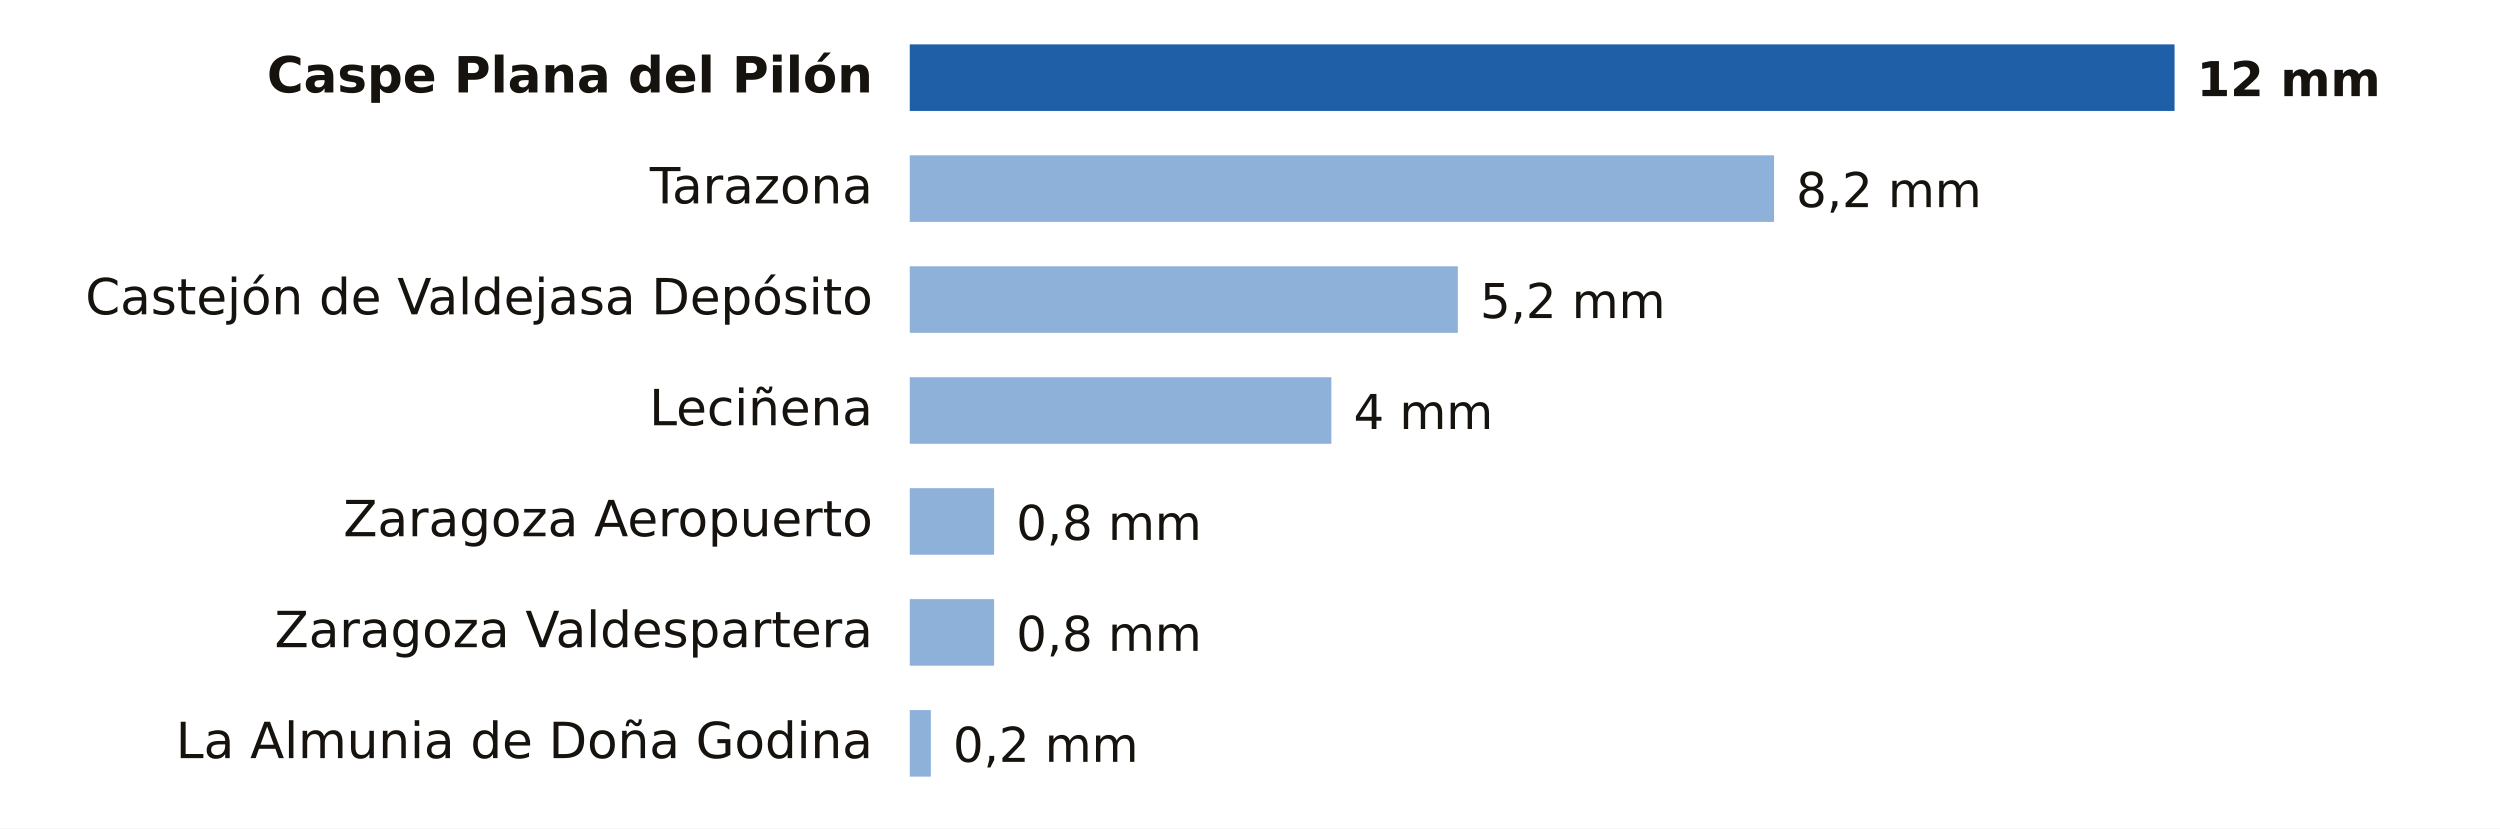
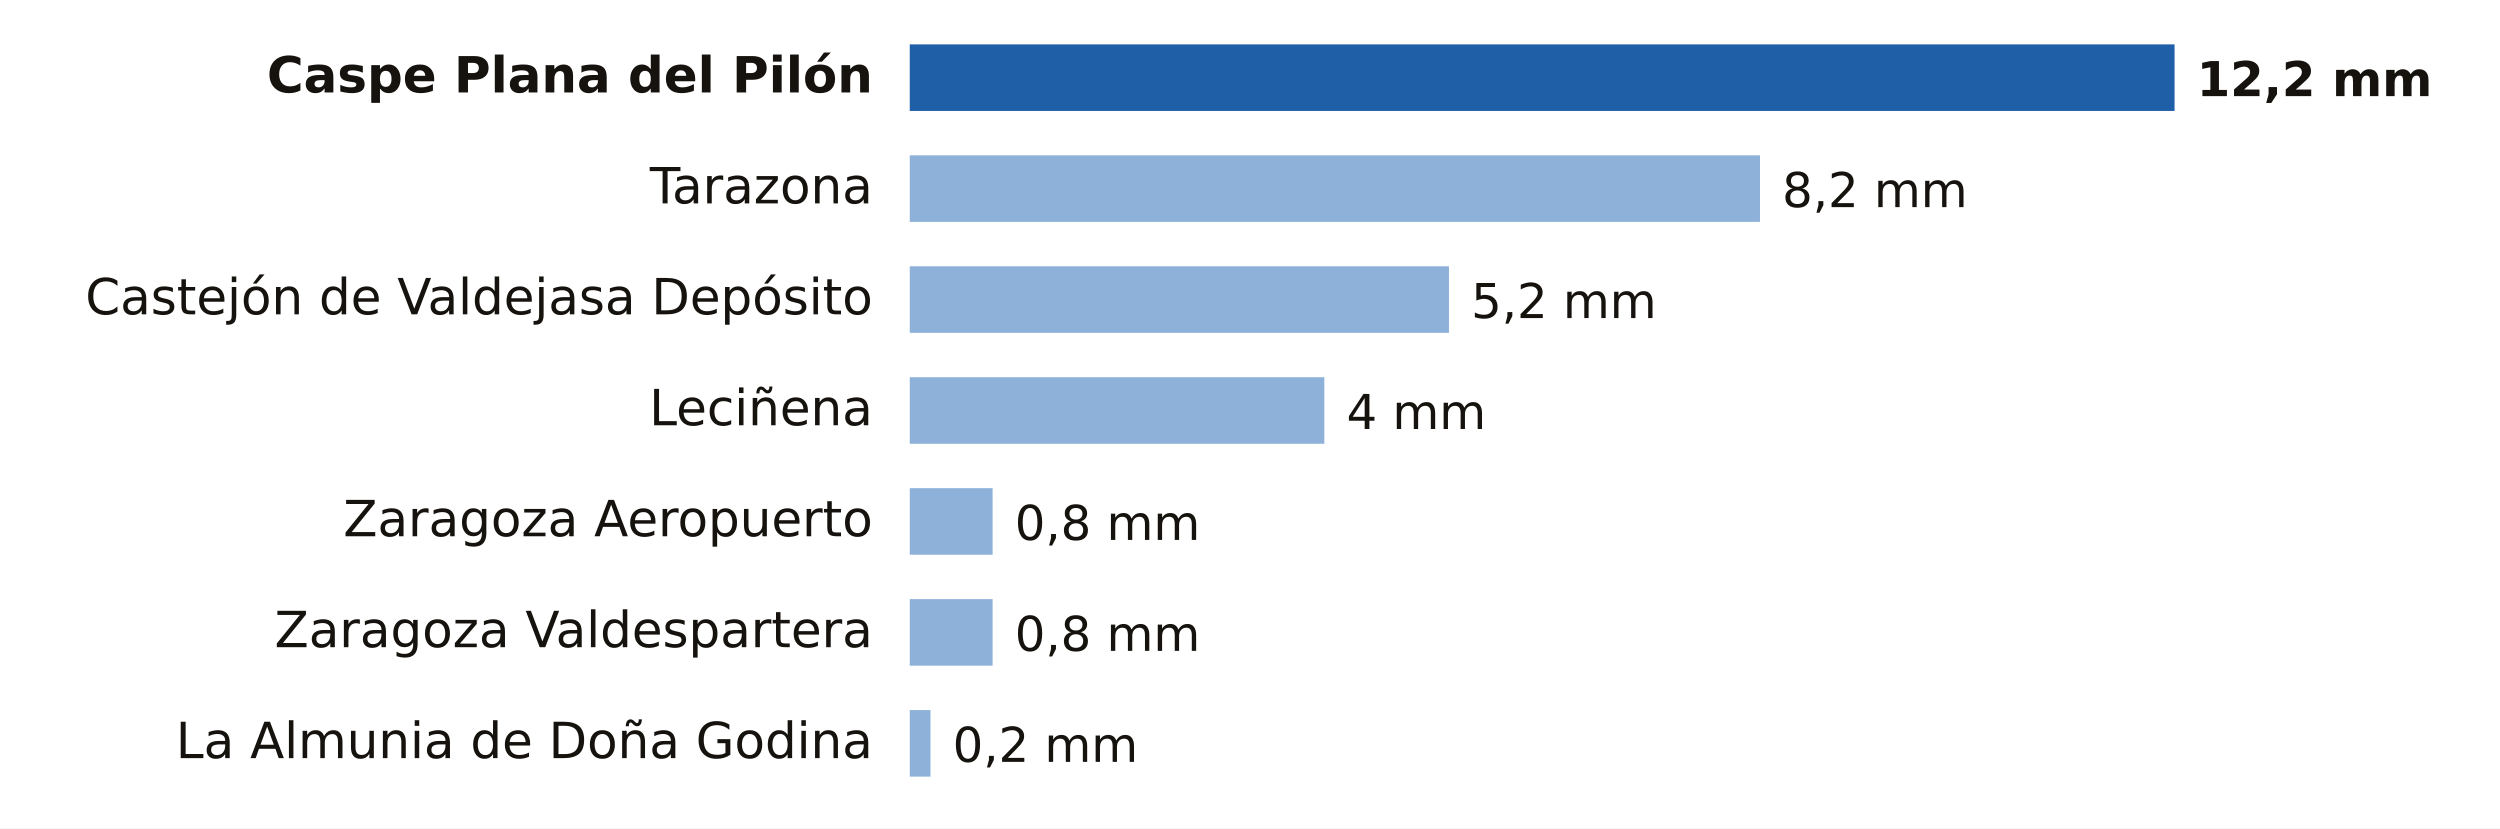
- <svg xmlns="http://www.w3.org/2000/svg" viewBox="0 0 676 224" width="676" height="224" role="img" aria-label="Lluvia entre la medianoche y las 19:00 del lunes 19 de octubre en Zaragoza">
+ <svg xmlns="http://www.w3.org/2000/svg" viewBox="0 0 676 224" width="676" height="224" role="img" aria-label="Lluvia entre la medianoche y las 20:00 del lunes 19 de octubre en Zaragoza">
  <rect width="676" height="224" fill="#FFFFFF" />
  <text x="236.0" y="25.0" font-size="13.5" fill="#16130F" text-anchor="end" font-weight="600" font-family="Public Sans, DejaVu Sans, Arial, sans-serif">Caspe Plana del Pilón</text>
  <rect x="246" y="12" width="342.0" height="18" fill="#1F5FA8" />
-   <text x="594.0" y="26.0" font-size="13" fill="#16130F" text-anchor="start" font-weight="700" font-family="Public Sans, DejaVu Sans, Arial, sans-serif">12 mm</text>
+   <text x="594.0" y="26.0" font-size="13" fill="#16130F" text-anchor="start" font-weight="700" font-family="Public Sans, DejaVu Sans, Arial, sans-serif">12,2 mm</text>
  <text x="236.0" y="55.0" font-size="13.5" fill="#16130F" text-anchor="end" font-weight="400" font-family="Public Sans, DejaVu Sans, Arial, sans-serif">Tarazona</text>
-   <rect x="246" y="42" width="233.7" height="18" fill="#8EB1DA" />
-   <text x="485.7" y="56.0" font-size="13" fill="#16130F" text-anchor="start" font-weight="500" font-family="Public Sans, DejaVu Sans, Arial, sans-serif">8,2 mm</text>
+   <rect x="246" y="42" width="229.9" height="18" fill="#8EB1DA" />
+   <text x="481.9" y="56.0" font-size="13" fill="#16130F" text-anchor="start" font-weight="500" font-family="Public Sans, DejaVu Sans, Arial, sans-serif">8,2 mm</text>
  <text x="236.0" y="85.0" font-size="13.5" fill="#16130F" text-anchor="end" font-weight="400" font-family="Public Sans, DejaVu Sans, Arial, sans-serif">Castejón de Valdejasa Depósito</text>
-   <rect x="246" y="72" width="148.2" height="18" fill="#8EB1DA" />
-   <text x="400.2" y="86.0" font-size="13" fill="#16130F" text-anchor="start" font-weight="500" font-family="Public Sans, DejaVu Sans, Arial, sans-serif">5,2 mm</text>
+   <rect x="246" y="72" width="145.8" height="18" fill="#8EB1DA" />
+   <text x="397.8" y="86.0" font-size="13" fill="#16130F" text-anchor="start" font-weight="500" font-family="Public Sans, DejaVu Sans, Arial, sans-serif">5,2 mm</text>
  <text x="236.0" y="115.0" font-size="13.5" fill="#16130F" text-anchor="end" font-weight="400" font-family="Public Sans, DejaVu Sans, Arial, sans-serif">Leciñena</text>
-   <rect x="246" y="102" width="114.0" height="18" fill="#8EB1DA" />
-   <text x="366.0" y="116.0" font-size="13" fill="#16130F" text-anchor="start" font-weight="500" font-family="Public Sans, DejaVu Sans, Arial, sans-serif">4 mm</text>
+   <rect x="246" y="102" width="112.1" height="18" fill="#8EB1DA" />
+   <text x="364.1" y="116.0" font-size="13" fill="#16130F" text-anchor="start" font-weight="500" font-family="Public Sans, DejaVu Sans, Arial, sans-serif">4 mm</text>
  <text x="236.0" y="145.0" font-size="13.5" fill="#16130F" text-anchor="end" font-weight="400" font-family="Public Sans, DejaVu Sans, Arial, sans-serif">Zaragoza Aeropuerto</text>
-   <rect x="246" y="132" width="22.8" height="18" fill="#8EB1DA" />
-   <text x="274.8" y="146.0" font-size="13" fill="#16130F" text-anchor="start" font-weight="500" font-family="Public Sans, DejaVu Sans, Arial, sans-serif">0,8 mm</text>
+   <rect x="246" y="132" width="22.4" height="18" fill="#8EB1DA" />
+   <text x="274.4" y="146.0" font-size="13" fill="#16130F" text-anchor="start" font-weight="500" font-family="Public Sans, DejaVu Sans, Arial, sans-serif">0,8 mm</text>
  <text x="236.0" y="175.0" font-size="13.5" fill="#16130F" text-anchor="end" font-weight="400" font-family="Public Sans, DejaVu Sans, Arial, sans-serif">Zaragoza Valdespartera</text>
-   <rect x="246" y="162" width="22.8" height="18" fill="#8EB1DA" />
-   <text x="274.8" y="176.0" font-size="13" fill="#16130F" text-anchor="start" font-weight="500" font-family="Public Sans, DejaVu Sans, Arial, sans-serif">0,8 mm</text>
+   <rect x="246" y="162" width="22.4" height="18" fill="#8EB1DA" />
+   <text x="274.4" y="176.0" font-size="13" fill="#16130F" text-anchor="start" font-weight="500" font-family="Public Sans, DejaVu Sans, Arial, sans-serif">0,8 mm</text>
  <text x="236.0" y="205.0" font-size="13.5" fill="#16130F" text-anchor="end" font-weight="400" font-family="Public Sans, DejaVu Sans, Arial, sans-serif">La Almunia de Doña Godina</text>
-   <rect x="246" y="192" width="5.7" height="18" fill="#8EB1DA" />
-   <text x="257.7" y="206.0" font-size="13" fill="#16130F" text-anchor="start" font-weight="500" font-family="Public Sans, DejaVu Sans, Arial, sans-serif">0,2 mm</text>
+   <rect x="246" y="192" width="5.6" height="18" fill="#8EB1DA" />
+   <text x="257.6" y="206.0" font-size="13" fill="#16130F" text-anchor="start" font-weight="500" font-family="Public Sans, DejaVu Sans, Arial, sans-serif">0,2 mm</text>
</svg>
